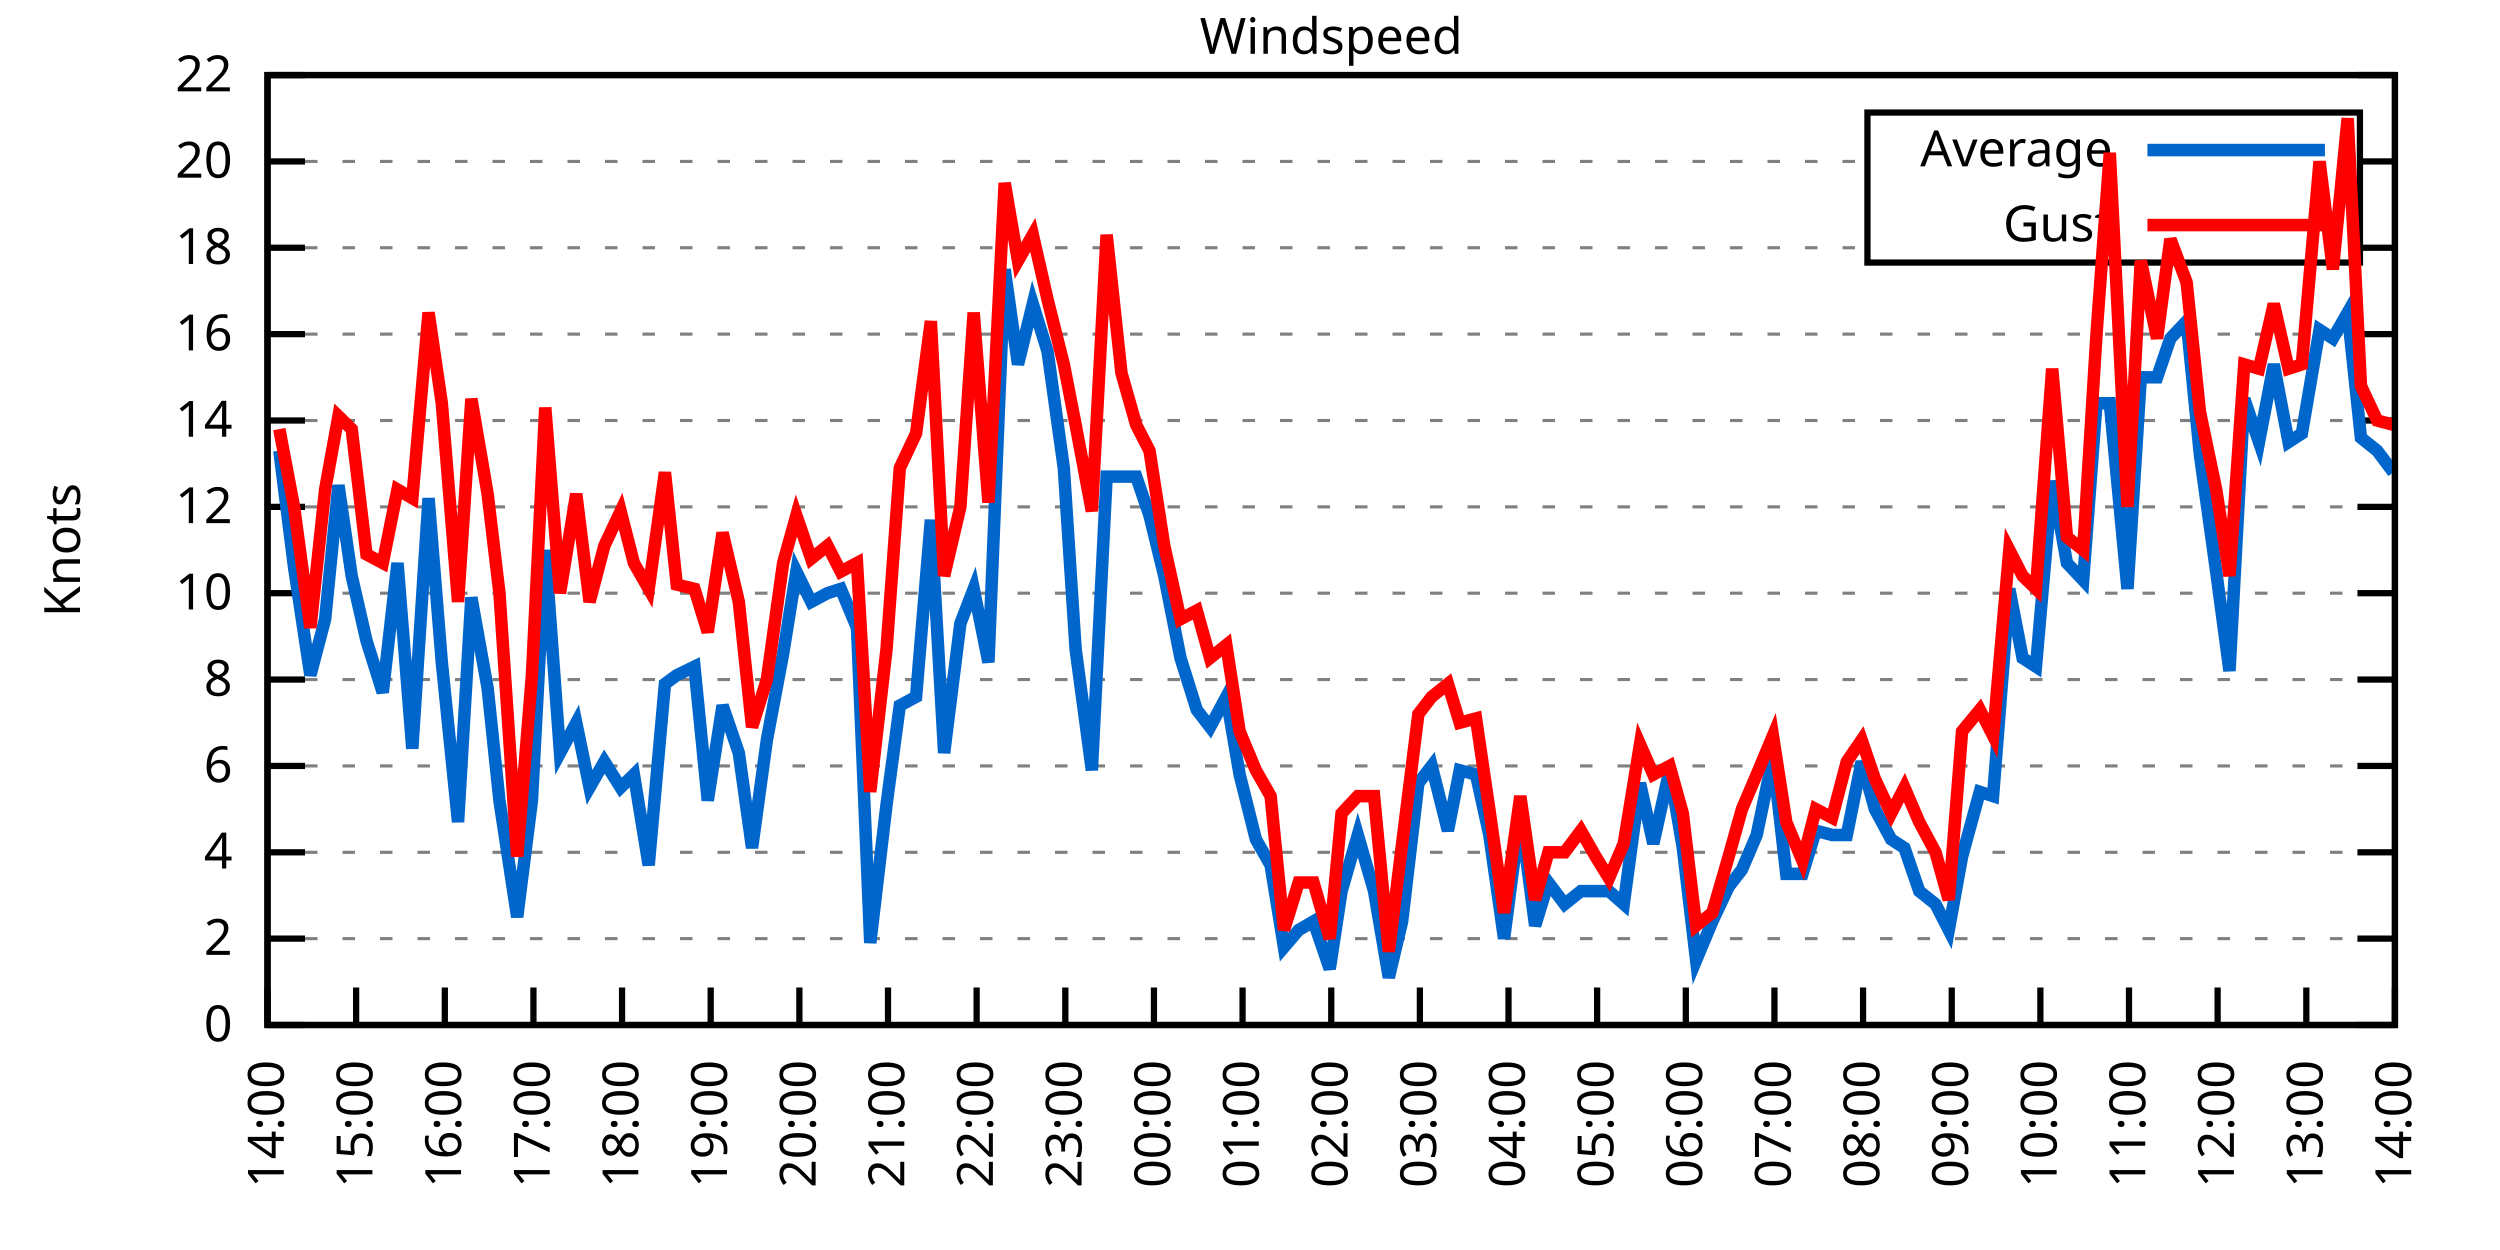
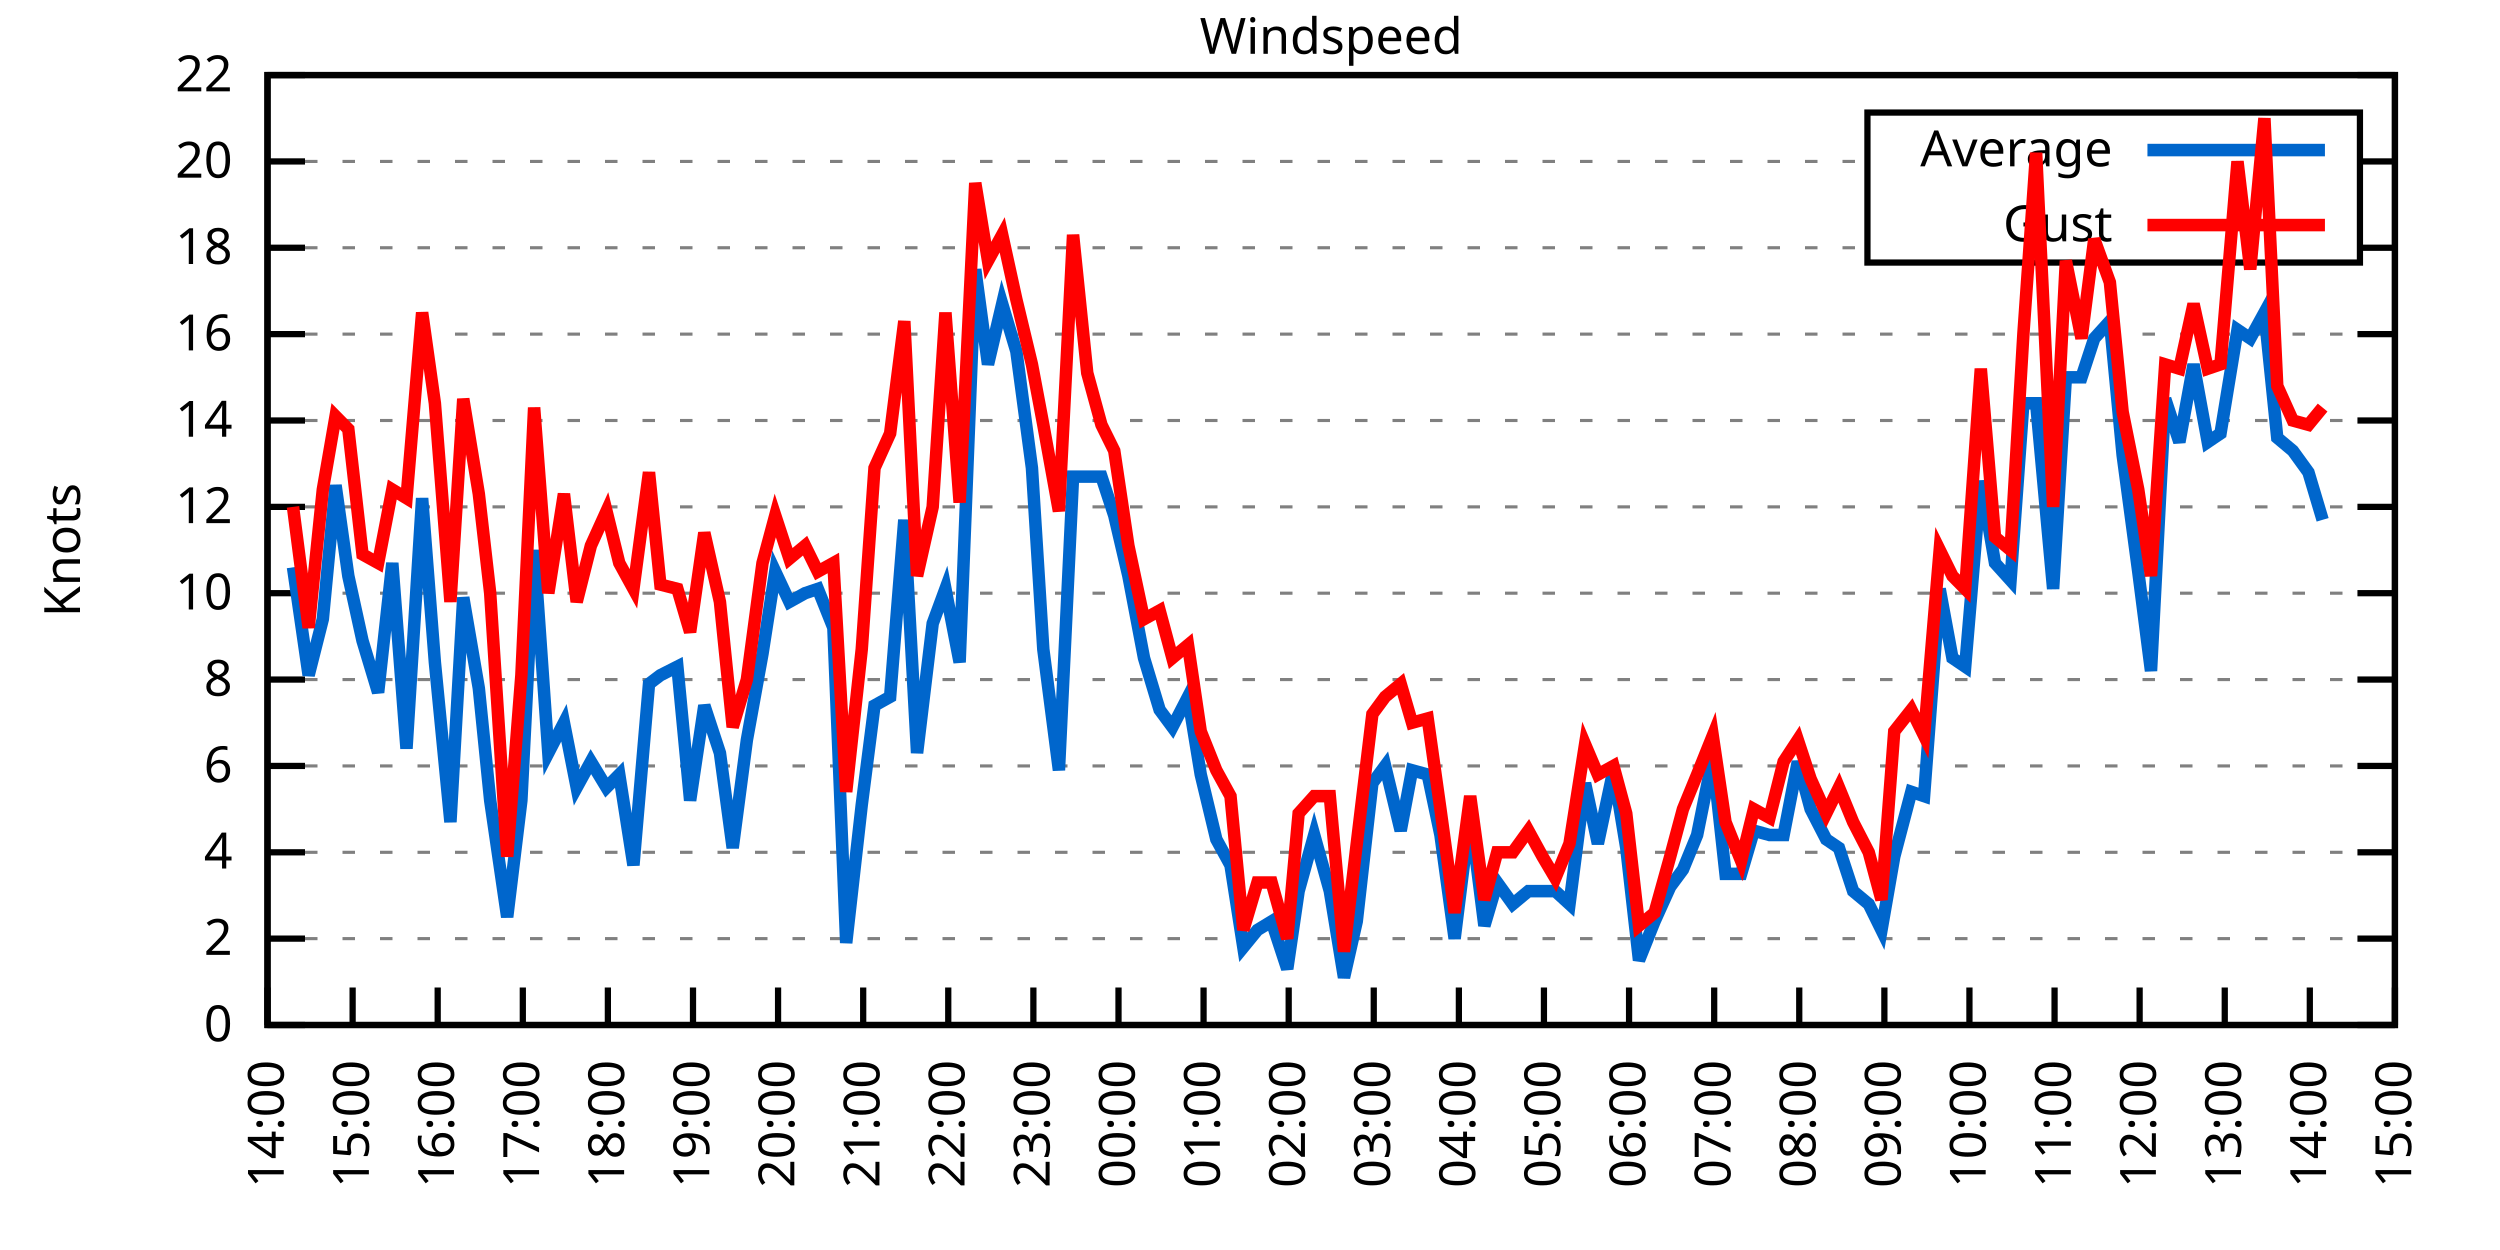
<svg xmlns="http://www.w3.org/2000/svg" xmlns:xlink="http://www.w3.org/1999/xlink" width="400" height="200" viewBox="0 0 400 200">
  <g id="gnuplot_canvas">
    <rect x="0" y="0" width="400" height="200" fill="none" />
    <defs>
      <circle id="gpDot" r="0.5" stroke-width="0.5" stroke="currentColor" />
      <path id="gpPt0" stroke-width="0.333" stroke="currentColor" d="M-1,0 h2 M0,-1 v2" />
      <path id="gpPt1" stroke-width="0.333" stroke="currentColor" d="M-1,-1 L1,1 M1,-1 L-1,1" />
      <path id="gpPt2" stroke-width="0.333" stroke="currentColor" d="M-1,0 L1,0 M0,-1 L0,1 M-1,-1 L1,1 M-1,1 L1,-1" />
      <rect id="gpPt3" stroke-width="0.333" stroke="currentColor" x="-1" y="-1" width="2" height="2" />
      <rect id="gpPt4" stroke-width="0.333" stroke="currentColor" fill="currentColor" x="-1" y="-1" width="2" height="2" />
      <circle id="gpPt5" stroke-width="0.333" stroke="currentColor" cx="0" cy="0" r="1" />
      <use xlink:href="#gpPt5" id="gpPt6" fill="currentColor" stroke="none" />
      <path id="gpPt7" stroke-width="0.333" stroke="currentColor" d="M0,-1.33 L-1.33,0.67 L1.33,0.67 z" />
      <use xlink:href="#gpPt7" id="gpPt8" fill="currentColor" stroke="none" />
      <use xlink:href="#gpPt7" id="gpPt9" stroke="currentColor" transform="rotate(180)" />
      <use xlink:href="#gpPt9" id="gpPt10" fill="currentColor" stroke="none" />
      <use xlink:href="#gpPt3" id="gpPt11" stroke="currentColor" transform="rotate(45)" />
      <use xlink:href="#gpPt11" id="gpPt12" fill="currentColor" stroke="none" />
      <path id="gpPt13" stroke-width="0.333" stroke="currentColor" d="M0,1.330 L1.265,0.411 L0.782,-1.067 L-0.782,-1.076 L-1.265,0.411 z" />
      <use xlink:href="#gpPt13" id="gpPt14" fill="currentColor" stroke="none" />
      <filter id="textbox" filterUnits="objectBoundingBox" x="0" y="0" height="1" width="1">
        <feFlood flood-color="white" flood-opacity="1" result="bgnd" />
        <feComposite in="SourceGraphic" in2="bgnd" operator="atop" />
      </filter>
      <filter id="greybox" filterUnits="objectBoundingBox" x="0" y="0" height="1" width="1">
        <feFlood flood-color="lightgrey" flood-opacity="1" result="grey" />
        <feComposite in="SourceGraphic" in2="grey" operator="atop" />
      </filter>
    </defs>
    <g fill="none" color="white" stroke="currentColor" stroke-width="1.00" stroke-linecap="butt" stroke-linejoin="miter">
</g>
    <g fill="none" color="black" stroke="currentColor" stroke-width="1.00" stroke-linecap="butt" stroke-linejoin="miter">
      <g stroke="none" shape-rendering="crispEdges">
        <polygon fill="rgb(255, 255, 255)" points="42.80,164.00 383.18,164.00 383.18,12.02 42.80,12.02 " />
      </g>
    </g>
    <g fill="none" color="black" stroke="currentColor" stroke-width="1.00" stroke-linecap="butt" stroke-linejoin="miter">
</g>
    <g fill="none" color="black" stroke="black" stroke-width="0.50" stroke-linecap="butt" stroke-linejoin="miter">
</g>
    <g fill="none" color="gray" stroke="currentColor" stroke-width="0.50" stroke-linecap="butt" stroke-linejoin="miter">
      <path stroke="gray" stroke-dasharray="2,4" class="gridline" d="M42.80,164.00 L383.19,164.00  " />
    </g>
    <g fill="none" color="gray" stroke="gray" stroke-width="1.00" stroke-linecap="butt" stroke-linejoin="miter">
</g>
    <g fill="none" color="black" stroke="currentColor" stroke-width="1.00" stroke-linecap="butt" stroke-linejoin="miter">
      <path stroke="black" d="M42.80,164.00 L48.80,164.00 M383.19,164.00 L377.19,164.00  " />
      <g transform="translate(37.20,166.60)" stroke="none" fill="black" font-family="Sans" font-size="8.00" text-anchor="end">
        <text>
          <tspan font-family="Sans"> 0</tspan>
        </text>
      </g>
    </g>
    <g fill="none" color="black" stroke="currentColor" stroke-width="1.00" stroke-linecap="butt" stroke-linejoin="miter">
</g>
    <g fill="none" color="black" stroke="black" stroke-width="0.50" stroke-linecap="butt" stroke-linejoin="miter">
</g>
    <g fill="none" color="gray" stroke="currentColor" stroke-width="0.50" stroke-linecap="butt" stroke-linejoin="miter">
      <path stroke="gray" stroke-dasharray="2,4" class="gridline" d="M42.80,150.18 L383.19,150.18  " />
    </g>
    <g fill="none" color="gray" stroke="gray" stroke-width="1.00" stroke-linecap="butt" stroke-linejoin="miter">
</g>
    <g fill="none" color="black" stroke="currentColor" stroke-width="1.00" stroke-linecap="butt" stroke-linejoin="miter">
      <path stroke="black" d="M42.80,150.18 L48.80,150.18 M383.19,150.18 L377.19,150.18  " />
      <g transform="translate(37.20,152.78)" stroke="none" fill="black" font-family="Sans" font-size="8.00" text-anchor="end">
        <text>
          <tspan font-family="Sans"> 2</tspan>
        </text>
      </g>
    </g>
    <g fill="none" color="black" stroke="currentColor" stroke-width="1.00" stroke-linecap="butt" stroke-linejoin="miter">
</g>
    <g fill="none" color="black" stroke="black" stroke-width="0.50" stroke-linecap="butt" stroke-linejoin="miter">
</g>
    <g fill="none" color="gray" stroke="currentColor" stroke-width="0.50" stroke-linecap="butt" stroke-linejoin="miter">
      <path stroke="gray" stroke-dasharray="2,4" class="gridline" d="M42.80,136.37 L383.19,136.37  " />
    </g>
    <g fill="none" color="gray" stroke="gray" stroke-width="1.00" stroke-linecap="butt" stroke-linejoin="miter">
</g>
    <g fill="none" color="black" stroke="currentColor" stroke-width="1.00" stroke-linecap="butt" stroke-linejoin="miter">
      <path stroke="black" d="M42.80,136.37 L48.80,136.37 M383.19,136.37 L377.19,136.37  " />
      <g transform="translate(37.20,138.97)" stroke="none" fill="black" font-family="Sans" font-size="8.00" text-anchor="end">
        <text>
          <tspan font-family="Sans"> 4</tspan>
        </text>
      </g>
    </g>
    <g fill="none" color="black" stroke="currentColor" stroke-width="1.00" stroke-linecap="butt" stroke-linejoin="miter">
</g>
    <g fill="none" color="black" stroke="black" stroke-width="0.50" stroke-linecap="butt" stroke-linejoin="miter">
</g>
    <g fill="none" color="gray" stroke="currentColor" stroke-width="0.50" stroke-linecap="butt" stroke-linejoin="miter">
      <path stroke="gray" stroke-dasharray="2,4" class="gridline" d="M42.80,122.55 L383.19,122.55  " />
    </g>
    <g fill="none" color="gray" stroke="gray" stroke-width="1.00" stroke-linecap="butt" stroke-linejoin="miter">
</g>
    <g fill="none" color="black" stroke="currentColor" stroke-width="1.00" stroke-linecap="butt" stroke-linejoin="miter">
      <path stroke="black" d="M42.80,122.55 L48.80,122.55 M383.19,122.55 L377.19,122.55  " />
      <g transform="translate(37.20,125.15)" stroke="none" fill="black" font-family="Sans" font-size="8.00" text-anchor="end">
        <text>
          <tspan font-family="Sans"> 6</tspan>
        </text>
      </g>
    </g>
    <g fill="none" color="black" stroke="currentColor" stroke-width="1.00" stroke-linecap="butt" stroke-linejoin="miter">
</g>
    <g fill="none" color="black" stroke="black" stroke-width="0.50" stroke-linecap="butt" stroke-linejoin="miter">
</g>
    <g fill="none" color="gray" stroke="currentColor" stroke-width="0.50" stroke-linecap="butt" stroke-linejoin="miter">
      <path stroke="gray" stroke-dasharray="2,4" class="gridline" d="M42.80,108.73 L383.19,108.73  " />
    </g>
    <g fill="none" color="gray" stroke="gray" stroke-width="1.00" stroke-linecap="butt" stroke-linejoin="miter">
</g>
    <g fill="none" color="black" stroke="currentColor" stroke-width="1.00" stroke-linecap="butt" stroke-linejoin="miter">
      <path stroke="black" d="M42.80,108.73 L48.80,108.73 M383.19,108.73 L377.19,108.73  " />
      <g transform="translate(37.20,111.33)" stroke="none" fill="black" font-family="Sans" font-size="8.00" text-anchor="end">
        <text>
          <tspan font-family="Sans"> 8</tspan>
        </text>
      </g>
    </g>
    <g fill="none" color="black" stroke="currentColor" stroke-width="1.00" stroke-linecap="butt" stroke-linejoin="miter">
</g>
    <g fill="none" color="black" stroke="black" stroke-width="0.50" stroke-linecap="butt" stroke-linejoin="miter">
</g>
    <g fill="none" color="gray" stroke="currentColor" stroke-width="0.50" stroke-linecap="butt" stroke-linejoin="miter">
      <path stroke="gray" stroke-dasharray="2,4" class="gridline" d="M42.80,94.91 L383.19,94.91  " />
    </g>
    <g fill="none" color="gray" stroke="gray" stroke-width="1.00" stroke-linecap="butt" stroke-linejoin="miter">
</g>
    <g fill="none" color="black" stroke="currentColor" stroke-width="1.00" stroke-linecap="butt" stroke-linejoin="miter">
      <path stroke="black" d="M42.80,94.91 L48.80,94.91 M383.19,94.91 L377.19,94.91  " />
      <g transform="translate(37.20,97.51)" stroke="none" fill="black" font-family="Sans" font-size="8.00" text-anchor="end">
        <text>
          <tspan font-family="Sans"> 10</tspan>
        </text>
      </g>
    </g>
    <g fill="none" color="black" stroke="currentColor" stroke-width="1.00" stroke-linecap="butt" stroke-linejoin="miter">
</g>
    <g fill="none" color="black" stroke="black" stroke-width="0.50" stroke-linecap="butt" stroke-linejoin="miter">
</g>
    <g fill="none" color="gray" stroke="currentColor" stroke-width="0.50" stroke-linecap="butt" stroke-linejoin="miter">
      <path stroke="gray" stroke-dasharray="2,4" class="gridline" d="M42.80,81.10 L383.19,81.10  " />
    </g>
    <g fill="none" color="gray" stroke="gray" stroke-width="1.00" stroke-linecap="butt" stroke-linejoin="miter">
</g>
    <g fill="none" color="black" stroke="currentColor" stroke-width="1.00" stroke-linecap="butt" stroke-linejoin="miter">
      <path stroke="black" d="M42.80,81.10 L48.80,81.10 M383.19,81.10 L377.19,81.10  " />
      <g transform="translate(37.20,83.70)" stroke="none" fill="black" font-family="Sans" font-size="8.00" text-anchor="end">
        <text>
          <tspan font-family="Sans"> 12</tspan>
        </text>
      </g>
    </g>
    <g fill="none" color="black" stroke="currentColor" stroke-width="1.00" stroke-linecap="butt" stroke-linejoin="miter">
</g>
    <g fill="none" color="black" stroke="black" stroke-width="0.50" stroke-linecap="butt" stroke-linejoin="miter">
</g>
    <g fill="none" color="gray" stroke="currentColor" stroke-width="0.50" stroke-linecap="butt" stroke-linejoin="miter">
      <path stroke="gray" stroke-dasharray="2,4" class="gridline" d="M42.80,67.28 L383.19,67.28  " />
    </g>
    <g fill="none" color="gray" stroke="gray" stroke-width="1.00" stroke-linecap="butt" stroke-linejoin="miter">
</g>
    <g fill="none" color="black" stroke="currentColor" stroke-width="1.00" stroke-linecap="butt" stroke-linejoin="miter">
      <path stroke="black" d="M42.80,67.28 L48.80,67.28 M383.19,67.28 L377.19,67.28  " />
      <g transform="translate(37.20,69.88)" stroke="none" fill="black" font-family="Sans" font-size="8.00" text-anchor="end">
        <text>
          <tspan font-family="Sans"> 14</tspan>
        </text>
      </g>
    </g>
    <g fill="none" color="black" stroke="currentColor" stroke-width="1.00" stroke-linecap="butt" stroke-linejoin="miter">
</g>
    <g fill="none" color="black" stroke="black" stroke-width="0.50" stroke-linecap="butt" stroke-linejoin="miter">
</g>
    <g fill="none" color="gray" stroke="currentColor" stroke-width="0.50" stroke-linecap="butt" stroke-linejoin="miter">
      <path stroke="gray" stroke-dasharray="2,4" class="gridline" d="M42.80,53.46 L383.19,53.46  " />
    </g>
    <g fill="none" color="gray" stroke="gray" stroke-width="1.00" stroke-linecap="butt" stroke-linejoin="miter">
</g>
    <g fill="none" color="black" stroke="currentColor" stroke-width="1.00" stroke-linecap="butt" stroke-linejoin="miter">
      <path stroke="black" d="M42.80,53.46 L48.80,53.46 M383.19,53.46 L377.19,53.46  " />
      <g transform="translate(37.20,56.06)" stroke="none" fill="black" font-family="Sans" font-size="8.00" text-anchor="end">
        <text>
          <tspan font-family="Sans"> 16</tspan>
        </text>
      </g>
    </g>
    <g fill="none" color="black" stroke="currentColor" stroke-width="1.00" stroke-linecap="butt" stroke-linejoin="miter">
</g>
    <g fill="none" color="black" stroke="black" stroke-width="0.50" stroke-linecap="butt" stroke-linejoin="miter">
</g>
    <g fill="none" color="gray" stroke="currentColor" stroke-width="0.50" stroke-linecap="butt" stroke-linejoin="miter">
      <path stroke="gray" stroke-dasharray="2,4" class="gridline" d="M42.80,39.64 L298.79,39.64 M377.59,39.64 L383.19,39.64  " />
    </g>
    <g fill="none" color="gray" stroke="gray" stroke-width="1.00" stroke-linecap="butt" stroke-linejoin="miter">
</g>
    <g fill="none" color="black" stroke="currentColor" stroke-width="1.00" stroke-linecap="butt" stroke-linejoin="miter">
      <path stroke="black" d="M42.80,39.64 L48.80,39.64 M383.19,39.64 L377.19,39.64  " />
      <g transform="translate(37.20,42.24)" stroke="none" fill="black" font-family="Sans" font-size="8.00" text-anchor="end">
        <text>
          <tspan font-family="Sans"> 18</tspan>
        </text>
      </g>
    </g>
    <g fill="none" color="black" stroke="currentColor" stroke-width="1.00" stroke-linecap="butt" stroke-linejoin="miter">
</g>
    <g fill="none" color="black" stroke="black" stroke-width="0.50" stroke-linecap="butt" stroke-linejoin="miter">
</g>
    <g fill="none" color="gray" stroke="currentColor" stroke-width="0.50" stroke-linecap="butt" stroke-linejoin="miter">
      <path stroke="gray" stroke-dasharray="2,4" class="gridline" d="M42.80,25.83 L298.79,25.83 M377.59,25.83 L383.19,25.83  " />
    </g>
    <g fill="none" color="gray" stroke="gray" stroke-width="1.00" stroke-linecap="butt" stroke-linejoin="miter">
</g>
    <g fill="none" color="black" stroke="currentColor" stroke-width="1.00" stroke-linecap="butt" stroke-linejoin="miter">
      <path stroke="black" d="M42.80,25.83 L48.80,25.83 M383.19,25.83 L377.19,25.83  " />
      <g transform="translate(37.20,28.43)" stroke="none" fill="black" font-family="Sans" font-size="8.00" text-anchor="end">
        <text>
          <tspan font-family="Sans"> 20</tspan>
        </text>
      </g>
    </g>
    <g fill="none" color="black" stroke="currentColor" stroke-width="1.00" stroke-linecap="butt" stroke-linejoin="miter">
</g>
    <g fill="none" color="black" stroke="black" stroke-width="0.50" stroke-linecap="butt" stroke-linejoin="miter">
</g>
    <g fill="none" color="gray" stroke="currentColor" stroke-width="0.50" stroke-linecap="butt" stroke-linejoin="miter">
      <path stroke="gray" stroke-dasharray="2,4" class="gridline" d="M42.80,12.01 L383.19,12.01  " />
    </g>
    <g fill="none" color="gray" stroke="gray" stroke-width="1.00" stroke-linecap="butt" stroke-linejoin="miter">
</g>
    <g fill="none" color="black" stroke="currentColor" stroke-width="1.00" stroke-linecap="butt" stroke-linejoin="miter">
      <path stroke="black" d="M42.80,12.01 L48.80,12.01 M383.19,12.01 L377.19,12.01  " />
      <g transform="translate(37.20,14.61)" stroke="none" fill="black" font-family="Sans" font-size="8.00" text-anchor="end">
        <text>
          <tspan font-family="Sans"> 22</tspan>
        </text>
      </g>
    </g>
    <g fill="none" color="black" stroke="currentColor" stroke-width="1.00" stroke-linecap="butt" stroke-linejoin="miter">
      <path stroke="black" d="M42.80,164.00 L42.80,158.00  " />
      <g transform="translate(45.40,169.60) rotate(270.00)" stroke="none" fill="black" font-family="Sans" font-size="8.00" text-anchor="end">
        <text>
          <tspan font-family="Sans">14:00</tspan>
        </text>
      </g>
    </g>
    <g fill="none" color="black" stroke="currentColor" stroke-width="1.00" stroke-linecap="butt" stroke-linejoin="miter">
-       <path stroke="black" d="M56.98,164.00 L56.98,158.00  " />
-       <g transform="translate(59.58,169.60) rotate(270.00)" stroke="none" fill="black" font-family="Sans" font-size="8.00" text-anchor="end">
+       <path stroke="black" d="M56.42,164.00 L56.42,158.00  " />
+       <g transform="translate(59.02,169.60) rotate(270.00)" stroke="none" fill="black" font-family="Sans" font-size="8.00" text-anchor="end">
        <text>
          <tspan font-family="Sans">15:00</tspan>
        </text>
      </g>
    </g>
    <g fill="none" color="black" stroke="currentColor" stroke-width="1.00" stroke-linecap="butt" stroke-linejoin="miter">
-       <path stroke="black" d="M71.17,164.00 L71.17,158.00  " />
-       <g transform="translate(73.77,169.60) rotate(270.00)" stroke="none" fill="black" font-family="Sans" font-size="8.00" text-anchor="end">
+       <path stroke="black" d="M70.03,164.00 L70.03,158.00  " />
+       <g transform="translate(72.63,169.60) rotate(270.00)" stroke="none" fill="black" font-family="Sans" font-size="8.00" text-anchor="end">
        <text>
          <tspan font-family="Sans">16:00</tspan>
        </text>
      </g>
    </g>
    <g fill="none" color="black" stroke="currentColor" stroke-width="1.00" stroke-linecap="butt" stroke-linejoin="miter">
-       <path stroke="black" d="M85.35,164.00 L85.35,158.00  " />
-       <g transform="translate(87.95,169.60) rotate(270.00)" stroke="none" fill="black" font-family="Sans" font-size="8.00" text-anchor="end">
+       <path stroke="black" d="M83.65,164.00 L83.65,158.00  " />
+       <g transform="translate(86.25,169.60) rotate(270.00)" stroke="none" fill="black" font-family="Sans" font-size="8.00" text-anchor="end">
        <text>
          <tspan font-family="Sans">17:00</tspan>
        </text>
      </g>
    </g>
    <g fill="none" color="black" stroke="currentColor" stroke-width="1.00" stroke-linecap="butt" stroke-linejoin="miter">
-       <path stroke="black" d="M99.53,164.00 L99.53,158.00  " />
-       <g transform="translate(102.13,169.60) rotate(270.00)" stroke="none" fill="black" font-family="Sans" font-size="8.00" text-anchor="end">
+       <path stroke="black" d="M97.26,164.00 L97.26,158.00  " />
+       <g transform="translate(99.86,169.60) rotate(270.00)" stroke="none" fill="black" font-family="Sans" font-size="8.00" text-anchor="end">
        <text>
          <tspan font-family="Sans">18:00</tspan>
        </text>
      </g>
    </g>
    <g fill="none" color="black" stroke="currentColor" stroke-width="1.00" stroke-linecap="butt" stroke-linejoin="miter">
-       <path stroke="black" d="M113.71,164.00 L113.71,158.00  " />
-       <g transform="translate(116.31,169.60) rotate(270.00)" stroke="none" fill="black" font-family="Sans" font-size="8.00" text-anchor="end">
+       <path stroke="black" d="M110.88,164.00 L110.88,158.00  " />
+       <g transform="translate(113.48,169.60) rotate(270.00)" stroke="none" fill="black" font-family="Sans" font-size="8.00" text-anchor="end">
        <text>
          <tspan font-family="Sans">19:00</tspan>
        </text>
      </g>
    </g>
    <g fill="none" color="black" stroke="currentColor" stroke-width="1.00" stroke-linecap="butt" stroke-linejoin="miter">
-       <path stroke="black" d="M127.90,164.00 L127.90,158.00  " />
-       <g transform="translate(130.50,169.60) rotate(270.00)" stroke="none" fill="black" font-family="Sans" font-size="8.00" text-anchor="end">
+       <path stroke="black" d="M124.49,164.00 L124.49,158.00  " />
+       <g transform="translate(127.09,169.60) rotate(270.00)" stroke="none" fill="black" font-family="Sans" font-size="8.00" text-anchor="end">
        <text>
          <tspan font-family="Sans">20:00</tspan>
        </text>
      </g>
    </g>
    <g fill="none" color="black" stroke="currentColor" stroke-width="1.00" stroke-linecap="butt" stroke-linejoin="miter">
-       <path stroke="black" d="M142.08,164.00 L142.08,158.00  " />
-       <g transform="translate(144.68,169.60) rotate(270.00)" stroke="none" fill="black" font-family="Sans" font-size="8.00" text-anchor="end">
+       <path stroke="black" d="M138.11,164.00 L138.11,158.00  " />
+       <g transform="translate(140.71,169.60) rotate(270.00)" stroke="none" fill="black" font-family="Sans" font-size="8.00" text-anchor="end">
        <text>
          <tspan font-family="Sans">21:00</tspan>
        </text>
      </g>
    </g>
    <g fill="none" color="black" stroke="currentColor" stroke-width="1.00" stroke-linecap="butt" stroke-linejoin="miter">
-       <path stroke="black" d="M156.26,164.00 L156.26,158.00  " />
-       <g transform="translate(158.86,169.60) rotate(270.00)" stroke="none" fill="black" font-family="Sans" font-size="8.00" text-anchor="end">
+       <path stroke="black" d="M151.72,164.00 L151.72,158.00  " />
+       <g transform="translate(154.32,169.60) rotate(270.00)" stroke="none" fill="black" font-family="Sans" font-size="8.00" text-anchor="end">
        <text>
          <tspan font-family="Sans">22:00</tspan>
        </text>
      </g>
    </g>
    <g fill="none" color="black" stroke="currentColor" stroke-width="1.00" stroke-linecap="butt" stroke-linejoin="miter">
-       <path stroke="black" d="M170.45,164.00 L170.45,158.00  " />
-       <g transform="translate(173.05,169.60) rotate(270.00)" stroke="none" fill="black" font-family="Sans" font-size="8.00" text-anchor="end">
+       <path stroke="black" d="M165.34,164.00 L165.34,158.00  " />
+       <g transform="translate(167.94,169.60) rotate(270.00)" stroke="none" fill="black" font-family="Sans" font-size="8.00" text-anchor="end">
        <text>
          <tspan font-family="Sans">23:00</tspan>
        </text>
      </g>
    </g>
    <g fill="none" color="black" stroke="currentColor" stroke-width="1.00" stroke-linecap="butt" stroke-linejoin="miter">
-       <path stroke="black" d="M184.63,164.00 L184.63,158.00  " />
-       <g transform="translate(187.23,169.60) rotate(270.00)" stroke="none" fill="black" font-family="Sans" font-size="8.00" text-anchor="end">
+       <path stroke="black" d="M178.96,164.00 L178.96,158.00  " />
+       <g transform="translate(181.56,169.60) rotate(270.00)" stroke="none" fill="black" font-family="Sans" font-size="8.00" text-anchor="end">
        <text>
          <tspan font-family="Sans">00:00</tspan>
        </text>
      </g>
    </g>
    <g fill="none" color="black" stroke="currentColor" stroke-width="1.00" stroke-linecap="butt" stroke-linejoin="miter">
-       <path stroke="black" d="M198.81,164.00 L198.81,158.00  " />
-       <g transform="translate(201.41,169.60) rotate(270.00)" stroke="none" fill="black" font-family="Sans" font-size="8.00" text-anchor="end">
+       <path stroke="black" d="M192.57,164.00 L192.57,158.00  " />
+       <g transform="translate(195.17,169.60) rotate(270.00)" stroke="none" fill="black" font-family="Sans" font-size="8.00" text-anchor="end">
        <text>
          <tspan font-family="Sans">01:00</tspan>
        </text>
      </g>
    </g>
    <g fill="none" color="black" stroke="currentColor" stroke-width="1.00" stroke-linecap="butt" stroke-linejoin="miter">
-       <path stroke="black" d="M213.00,164.00 L213.00,158.00  " />
-       <g transform="translate(215.60,169.60) rotate(270.00)" stroke="none" fill="black" font-family="Sans" font-size="8.00" text-anchor="end">
+       <path stroke="black" d="M206.19,164.00 L206.19,158.00  " />
+       <g transform="translate(208.79,169.60) rotate(270.00)" stroke="none" fill="black" font-family="Sans" font-size="8.00" text-anchor="end">
        <text>
          <tspan font-family="Sans">02:00</tspan>
        </text>
      </g>
    </g>
    <g fill="none" color="black" stroke="currentColor" stroke-width="1.00" stroke-linecap="butt" stroke-linejoin="miter">
-       <path stroke="black" d="M227.18,164.00 L227.18,158.00  " />
-       <g transform="translate(229.78,169.60) rotate(270.00)" stroke="none" fill="black" font-family="Sans" font-size="8.00" text-anchor="end">
+       <path stroke="black" d="M219.80,164.00 L219.80,158.00  " />
+       <g transform="translate(222.40,169.60) rotate(270.00)" stroke="none" fill="black" font-family="Sans" font-size="8.00" text-anchor="end">
        <text>
          <tspan font-family="Sans">03:00</tspan>
        </text>
      </g>
    </g>
    <g fill="none" color="black" stroke="currentColor" stroke-width="1.00" stroke-linecap="butt" stroke-linejoin="miter">
-       <path stroke="black" d="M241.36,164.00 L241.36,158.00  " />
-       <g transform="translate(243.96,169.60) rotate(270.00)" stroke="none" fill="black" font-family="Sans" font-size="8.00" text-anchor="end">
+       <path stroke="black" d="M233.42,164.00 L233.42,158.00  " />
+       <g transform="translate(236.02,169.60) rotate(270.00)" stroke="none" fill="black" font-family="Sans" font-size="8.00" text-anchor="end">
        <text>
          <tspan font-family="Sans">04:00</tspan>
        </text>
      </g>
    </g>
    <g fill="none" color="black" stroke="currentColor" stroke-width="1.00" stroke-linecap="butt" stroke-linejoin="miter">
-       <path stroke="black" d="M255.54,164.00 L255.54,158.00  " />
-       <g transform="translate(258.14,169.60) rotate(270.00)" stroke="none" fill="black" font-family="Sans" font-size="8.00" text-anchor="end">
+       <path stroke="black" d="M247.03,164.00 L247.03,158.00  " />
+       <g transform="translate(249.63,169.60) rotate(270.00)" stroke="none" fill="black" font-family="Sans" font-size="8.00" text-anchor="end">
        <text>
          <tspan font-family="Sans">05:00</tspan>
        </text>
      </g>
    </g>
    <g fill="none" color="black" stroke="currentColor" stroke-width="1.00" stroke-linecap="butt" stroke-linejoin="miter">
-       <path stroke="black" d="M269.73,164.00 L269.73,158.00  " />
-       <g transform="translate(272.33,169.60) rotate(270.00)" stroke="none" fill="black" font-family="Sans" font-size="8.00" text-anchor="end">
+       <path stroke="black" d="M260.65,164.00 L260.65,158.00  " />
+       <g transform="translate(263.25,169.60) rotate(270.00)" stroke="none" fill="black" font-family="Sans" font-size="8.00" text-anchor="end">
        <text>
          <tspan font-family="Sans">06:00</tspan>
        </text>
      </g>
    </g>
    <g fill="none" color="black" stroke="currentColor" stroke-width="1.00" stroke-linecap="butt" stroke-linejoin="miter">
-       <path stroke="black" d="M283.91,164.00 L283.91,158.00  " />
-       <g transform="translate(286.51,169.60) rotate(270.00)" stroke="none" fill="black" font-family="Sans" font-size="8.00" text-anchor="end">
+       <path stroke="black" d="M274.27,164.00 L274.27,158.00  " />
+       <g transform="translate(276.87,169.60) rotate(270.00)" stroke="none" fill="black" font-family="Sans" font-size="8.00" text-anchor="end">
        <text>
          <tspan font-family="Sans">07:00</tspan>
        </text>
      </g>
    </g>
    <g fill="none" color="black" stroke="currentColor" stroke-width="1.00" stroke-linecap="butt" stroke-linejoin="miter">
-       <path stroke="black" d="M298.09,164.00 L298.09,158.00  " />
-       <g transform="translate(300.69,169.60) rotate(270.00)" stroke="none" fill="black" font-family="Sans" font-size="8.00" text-anchor="end">
+       <path stroke="black" d="M287.88,164.00 L287.88,158.00  " />
+       <g transform="translate(290.48,169.60) rotate(270.00)" stroke="none" fill="black" font-family="Sans" font-size="8.00" text-anchor="end">
        <text>
          <tspan font-family="Sans">08:00</tspan>
        </text>
      </g>
    </g>
    <g fill="none" color="black" stroke="currentColor" stroke-width="1.00" stroke-linecap="butt" stroke-linejoin="miter">
-       <path stroke="black" d="M312.28,164.00 L312.28,158.00  " />
-       <g transform="translate(314.88,169.60) rotate(270.00)" stroke="none" fill="black" font-family="Sans" font-size="8.00" text-anchor="end">
+       <path stroke="black" d="M301.50,164.00 L301.50,158.00  " />
+       <g transform="translate(304.10,169.60) rotate(270.00)" stroke="none" fill="black" font-family="Sans" font-size="8.00" text-anchor="end">
        <text>
          <tspan font-family="Sans">09:00</tspan>
        </text>
      </g>
    </g>
    <g fill="none" color="black" stroke="currentColor" stroke-width="1.00" stroke-linecap="butt" stroke-linejoin="miter">
-       <path stroke="black" d="M326.46,164.00 L326.46,158.00  " />
-       <g transform="translate(329.06,169.60) rotate(270.00)" stroke="none" fill="black" font-family="Sans" font-size="8.00" text-anchor="end">
+       <path stroke="black" d="M315.11,164.00 L315.11,158.00  " />
+       <g transform="translate(317.71,169.60) rotate(270.00)" stroke="none" fill="black" font-family="Sans" font-size="8.00" text-anchor="end">
        <text>
          <tspan font-family="Sans">10:00</tspan>
        </text>
      </g>
    </g>
    <g fill="none" color="black" stroke="currentColor" stroke-width="1.00" stroke-linecap="butt" stroke-linejoin="miter">
-       <path stroke="black" d="M340.64,164.00 L340.64,158.00  " />
-       <g transform="translate(343.24,169.60) rotate(270.00)" stroke="none" fill="black" font-family="Sans" font-size="8.00" text-anchor="end">
+       <path stroke="black" d="M328.73,164.00 L328.73,158.00  " />
+       <g transform="translate(331.33,169.60) rotate(270.00)" stroke="none" fill="black" font-family="Sans" font-size="8.00" text-anchor="end">
        <text>
          <tspan font-family="Sans">11:00</tspan>
        </text>
      </g>
    </g>
    <g fill="none" color="black" stroke="currentColor" stroke-width="1.00" stroke-linecap="butt" stroke-linejoin="miter">
-       <path stroke="black" d="M354.82,164.00 L354.82,158.00  " />
-       <g transform="translate(357.42,169.60) rotate(270.00)" stroke="none" fill="black" font-family="Sans" font-size="8.00" text-anchor="end">
+       <path stroke="black" d="M342.34,164.00 L342.34,158.00  " />
+       <g transform="translate(344.94,169.60) rotate(270.00)" stroke="none" fill="black" font-family="Sans" font-size="8.00" text-anchor="end">
        <text>
          <tspan font-family="Sans">12:00</tspan>
        </text>
      </g>
    </g>
    <g fill="none" color="black" stroke="currentColor" stroke-width="1.00" stroke-linecap="butt" stroke-linejoin="miter">
-       <path stroke="black" d="M369.01,164.00 L369.01,158.00  " />
-       <g transform="translate(371.61,169.60) rotate(270.00)" stroke="none" fill="black" font-family="Sans" font-size="8.00" text-anchor="end">
+       <path stroke="black" d="M355.96,164.00 L355.96,158.00  " />
+       <g transform="translate(358.56,169.60) rotate(270.00)" stroke="none" fill="black" font-family="Sans" font-size="8.00" text-anchor="end">
        <text>
          <tspan font-family="Sans">13:00</tspan>
+         </text>
+       </g>
+     </g>
+     <g fill="none" color="black" stroke="currentColor" stroke-width="1.00" stroke-linecap="butt" stroke-linejoin="miter">
+       <path stroke="black" d="M369.57,164.00 L369.57,158.00  " />
+       <g transform="translate(372.17,169.60) rotate(270.00)" stroke="none" fill="black" font-family="Sans" font-size="8.00" text-anchor="end">
+         <text>
+           <tspan font-family="Sans">14:00</tspan>
        </text>
      </g>
    </g>
    <g fill="none" color="black" stroke="currentColor" stroke-width="1.00" stroke-linecap="butt" stroke-linejoin="miter">
      <path stroke="black" d="M383.19,164.00 L383.19,158.00  " />
      <g transform="translate(385.79,169.60) rotate(270.00)" stroke="none" fill="black" font-family="Sans" font-size="8.00" text-anchor="end">
        <text>
-           <tspan font-family="Sans">14:00</tspan>
+           <tspan font-family="Sans">15:00</tspan>
        </text>
      </g>
    </g>
    <g fill="none" color="black" stroke="currentColor" stroke-width="1.00" stroke-linecap="butt" stroke-linejoin="miter">
</g>
    <g fill="none" color="black" stroke="currentColor" stroke-width="1.00" stroke-linecap="butt" stroke-linejoin="miter">
      <path stroke="black" d="M42.80,12.01 L42.80,164.00 L383.19,164.00 L383.19,12.01 L42.80,12.01 Z  " />
    </g>
    <g fill="none" color="black" stroke="currentColor" stroke-width="1.00" stroke-linecap="butt" stroke-linejoin="miter">
</g>
    <g fill="none" color="black" stroke="currentColor" stroke-width="1.00" stroke-linecap="butt" stroke-linejoin="miter">
      <path stroke="black" d="M298.79,42.01 L298.79,18.01 L377.59,18.01 L377.59,42.01 L298.79,42.01 Z  " />
    </g>
    <g id="Windspeed_plot_1">
      <g fill="none" color="white" stroke="black" stroke-width="2.00" stroke-linecap="butt" stroke-linejoin="miter">
</g>
      <g fill="none" color="black" stroke="currentColor" stroke-width="2.00" stroke-linecap="butt" stroke-linejoin="miter">
        <g transform="translate(337.99,26.61)" stroke="none" fill="black" font-family="Sans" font-size="8.00" text-anchor="end">
          <text>
            <tspan font-family="Sans">Average</tspan>
          </text>
        </g>
      </g>
      <g fill="none" color="black" stroke="currentColor" stroke-width="2.00" stroke-linecap="butt" stroke-linejoin="miter">
-         <path stroke="rgb(  0, 102, 204)" d="M343.59,24.01 L371.99,24.01 M44.69,72.12 L47.05,90.77 L49.66,108.04 L52.02,99.06 L54.15,77.64 L56.27,92.15   L58.64,102.51 L61.24,110.80 L63.60,90.08 L65.97,119.78 L68.57,79.71 L70.69,105.97 L73.29,131.53 L75.42,95.60   L78.02,110.11 L79.91,128.08 L82.75,146.73 L85.11,128.08 L87.24,88.00 L89.60,120.48 L92.20,115.64 L94.33,126.00   L96.70,121.86 L99.30,126.00 L101.42,123.93 L103.79,138.44 L106.39,109.42 L108.28,108.04 L111.11,106.66 L113.24,128.08   L115.61,112.88 L118.21,120.48 L120.33,135.67 L122.70,118.40 L125.30,104.59 L127.42,91.46 L129.79,96.30 L132.39,94.91   L134.52,94.22 L137.12,100.44 L139.24,150.87 L141.84,128.77 L143.97,112.88 L146.57,111.49 L148.94,83.17 L151.06,120.48   L153.66,99.75 L155.79,94.22 L158.15,105.97 L160.75,43.10 L162.88,58.30 L165.25,48.63 L167.61,56.23 L170.21,74.88   L172.10,103.89 L174.70,123.24 L177.06,76.26 L179.43,76.26 L181.79,76.26 L183.92,82.48 L186.28,92.15 L188.88,105.28   L191.48,113.57 L193.61,116.33 L196.21,111.49 L198.34,123.93 L200.94,134.29 L203.30,138.44 L205.43,151.56 L207.79,148.80   L210.16,147.42 L212.76,155.02 L214.65,142.58 L217.25,133.60 L219.85,142.58 L222.21,156.40 L224.34,147.42 L226.94,125.31   L229.07,122.55 L231.67,132.91 L233.56,123.24 L236.16,123.93 L238.29,133.60 L240.65,150.18 L243.25,130.15 L245.62,148.11   L247.74,141.20 L250.34,144.66 L252.94,142.58 L255.31,142.58 L257.43,142.58 L259.80,144.66 L262.40,125.31 L264.53,134.98   L267.13,123.24 L269.25,135.67 L271.38,153.64 L273.98,147.42 L276.58,141.89 L278.71,139.13 L281.07,133.60 L283.67,121.17   L285.80,139.82 L288.40,139.82 L290.53,132.91 L293.13,133.60 L295.49,133.60 L297.86,121.86 L299.98,129.46 L302.58,134.29   L304.71,135.67 L307.08,142.58 L309.68,144.66 L311.80,148.80 L313.93,137.06 L316.77,126.69 L318.89,127.38 L321.49,94.22   L323.62,105.28 L325.75,106.66 L328.35,76.95 L330.71,90.08 L333.31,92.84 L335.44,64.52 L337.57,64.52 L340.40,94.22   L342.53,60.37 L345.13,60.37 L347.26,54.15 L349.86,51.39 L351.99,72.81 L354.59,91.46 L356.72,107.35 L359.08,63.82   L361.44,70.73 L363.81,58.30 L366.17,70.73 L368.30,69.35 L371.13,52.77 L373.26,54.15 L375.63,50.01 L377.75,70.04   L380.35,72.12 L382.95,75.57  " />
+         <path stroke="rgb(  0, 102, 204)" d="M343.59,24.01 L371.99,24.01 M46.88,90.77 L49.38,108.04 L51.65,99.06 L53.69,77.64 L55.73,92.15 L58.00,102.51   L60.50,110.80 L62.77,90.08 L65.04,119.78 L67.54,79.71 L69.58,105.97 L72.07,131.53 L74.12,95.60 L76.61,110.11   L78.43,128.08 L81.15,146.73 L83.42,128.08 L85.46,88.00 L87.73,120.48 L90.23,115.64 L92.27,126.00 L94.54,121.86   L97.04,126.00 L99.08,123.93 L101.35,138.44 L103.84,109.42 L105.66,108.04 L108.38,106.66 L110.42,128.08 L112.69,112.88   L115.19,120.48 L117.23,135.67 L119.50,118.40 L122.00,104.59 L124.04,91.46 L126.31,96.30 L128.81,94.91 L130.85,94.22   L133.34,100.44 L135.39,150.87 L137.88,128.77 L139.92,112.88 L142.42,111.49 L144.69,83.17 L146.73,120.48 L149.23,99.75   L151.27,94.22 L153.54,105.97 L156.04,43.10 L158.08,58.30 L160.35,48.63 L162.62,56.23 L165.11,74.88 L166.93,103.89   L169.43,123.24 L171.69,76.26 L173.96,76.26 L176.23,76.26 L178.28,82.48 L180.54,92.15 L183.04,105.28 L185.54,113.57   L187.58,116.33 L190.08,111.49 L192.12,123.93 L194.61,134.29 L196.88,138.44 L198.93,151.56 L201.19,148.80 L203.46,147.42   L205.96,155.02 L207.78,142.58 L210.27,133.60 L212.77,142.58 L215.04,156.40 L217.08,147.42 L219.58,125.31 L221.62,122.55   L224.11,132.91 L225.93,123.24 L228.43,123.93 L230.47,133.60 L232.74,150.18 L235.23,130.15 L237.50,148.11 L239.55,141.20   L242.04,144.66 L244.54,142.58 L246.81,142.58 L248.85,142.58 L251.12,144.66 L253.61,125.31 L255.66,134.98 L258.15,123.24   L260.20,135.67 L262.24,153.64 L264.73,147.42 L267.23,141.89 L269.27,139.13 L271.54,133.60 L274.04,121.17 L276.08,139.82   L278.58,139.82 L280.62,132.91 L283.12,133.60 L285.38,133.60 L287.65,121.86 L289.70,129.46 L292.19,134.29 L294.23,135.67   L296.50,142.58 L299.00,144.66 L301.04,148.80 L303.08,137.06 L305.81,126.69 L307.85,127.38 L310.35,94.22 L312.39,105.28   L314.43,106.66 L316.93,76.95 L319.20,90.08 L321.69,92.84 L323.74,64.52 L325.78,64.52 L328.50,94.22 L330.54,60.37   L333.04,60.37 L335.08,54.15 L337.58,51.39 L339.62,72.81 L342.12,91.46 L344.16,107.35 L346.43,63.82 L348.70,70.73   L350.97,58.30 L353.24,70.73 L355.28,69.35 L358.00,52.77 L360.04,54.15 L362.31,50.01 L364.36,70.04 L366.85,72.12   L369.35,75.57 L371.62,83.17  " />
      </g>
    </g>
    <g id="Windspeed_plot_2">
      <g fill="none" color="black" stroke="currentColor" stroke-width="2.00" stroke-linecap="butt" stroke-linejoin="miter">
        <g transform="translate(337.99,38.61)" stroke="none" fill="black" font-family="Sans" font-size="8.00" text-anchor="end">
          <text>
            <tspan font-family="Sans">Gust</tspan>
          </text>
        </g>
      </g>
      <g fill="none" color="black" stroke="currentColor" stroke-width="2.00" stroke-linecap="butt" stroke-linejoin="miter">
-         <path stroke="rgb(255,   0,   0)" d="M343.59,36.01 L371.99,36.01 M44.69,68.66 L47.05,81.10 L49.66,100.44 L52.02,78.33 L54.15,66.59 L56.27,68.66   L58.64,88.70 L61.24,90.08 L63.60,78.33 L65.97,79.71 L68.57,50.01 L70.69,64.52 L73.29,96.30 L75.42,63.82   L78.02,79.02 L79.91,94.91 L82.75,137.06 L85.11,108.04 L87.24,65.21 L89.60,94.91 L92.20,79.02 L94.33,96.30   L96.70,87.31 L99.30,81.79 L101.42,90.08 L103.79,94.22 L106.39,75.57 L108.28,93.53 L111.11,94.22 L113.24,101.13   L115.61,85.24 L118.21,96.30 L120.33,116.33 L122.70,108.73 L125.30,90.08 L127.42,82.48 L129.79,89.39 L132.39,87.31   L134.52,91.46 L137.12,90.08 L139.24,126.69 L141.84,103.89 L143.97,74.88 L146.57,69.35 L148.94,51.39 L151.06,92.15   L153.66,81.10 L155.79,50.01 L158.15,80.41 L160.75,29.28 L162.88,41.72 L165.25,37.57 L167.61,47.93 L170.21,58.30   L172.10,67.97 L174.70,81.79 L177.06,37.57 L179.43,59.68 L181.79,67.97 L183.92,72.12 L186.28,87.31 L188.88,99.06   L191.48,97.68 L193.61,105.28 L196.21,103.20 L198.34,117.02 L200.94,123.24 L203.30,127.38 L205.43,148.80 L207.79,141.20   L210.16,141.20 L212.76,150.18 L214.65,130.15 L217.25,127.38 L219.85,127.38 L222.21,152.26 L224.34,134.98 L226.94,114.26   L229.07,111.49 L231.67,109.42 L233.56,115.64 L236.16,114.95 L238.29,129.46 L240.65,146.04 L243.25,127.38 L245.62,143.96   L247.74,136.37 L250.34,136.37 L252.94,132.91 L255.31,137.06 L257.43,140.51 L259.80,134.98 L262.40,119.09 L264.53,123.93   L267.13,122.55 L269.25,130.15 L271.38,148.11 L273.98,146.04 L276.58,137.06 L278.71,129.46 L281.07,123.93 L283.67,117.71   L285.80,131.53 L288.40,137.75 L290.53,129.46 L293.13,130.84 L295.49,121.86 L297.86,118.40 L299.98,124.62 L302.58,130.15   L304.71,126.00 L307.08,131.53 L309.68,136.37 L311.80,143.96 L313.93,117.02 L316.77,113.57 L318.89,117.71 L321.49,88.00   L323.62,92.15 L325.75,94.22 L328.35,58.99 L330.71,85.93 L333.31,88.00 L335.44,53.46 L337.57,24.45 L340.40,81.10   L342.53,41.72 L345.13,54.15 L347.26,38.26 L349.86,45.17 L351.99,65.90 L354.59,78.33 L356.72,92.15 L359.08,58.30   L361.44,58.99 L363.81,48.63 L366.17,58.99 L368.30,58.30 L371.13,25.83 L373.26,43.10 L375.63,18.92 L377.75,61.75   L380.35,67.28 L382.95,67.97  " />
+         <path stroke="rgb(255,   0,   0)" d="M343.59,36.01 L371.99,36.01 M46.88,81.10 L49.38,100.44 L51.65,78.33 L53.69,66.59 L55.73,68.66 L58.00,88.70   L60.50,90.08 L62.77,78.33 L65.04,79.71 L67.54,50.01 L69.58,64.52 L72.07,96.30 L74.12,63.82 L76.61,79.02   L78.43,94.91 L81.15,137.06 L83.42,108.04 L85.46,65.21 L87.73,94.91 L90.23,79.02 L92.27,96.30 L94.54,87.31   L97.04,81.79 L99.08,90.08 L101.35,94.22 L103.84,75.57 L105.66,93.53 L108.38,94.22 L110.42,101.13 L112.69,85.24   L115.19,96.30 L117.23,116.33 L119.50,108.73 L122.00,90.08 L124.04,82.48 L126.31,89.39 L128.81,87.31 L130.85,91.46   L133.34,90.08 L135.39,126.69 L137.88,103.89 L139.92,74.88 L142.42,69.35 L144.69,51.39 L146.73,92.15 L149.23,81.10   L151.27,50.01 L153.54,80.41 L156.04,29.28 L158.08,41.72 L160.35,37.57 L162.62,47.93 L165.11,58.30 L166.93,67.97   L169.43,81.79 L171.69,37.57 L173.96,59.68 L176.23,67.97 L178.28,72.12 L180.54,87.31 L183.04,99.06 L185.54,97.68   L187.58,105.28 L190.08,103.20 L192.12,117.02 L194.61,123.24 L196.88,127.38 L198.93,148.80 L201.19,141.20 L203.46,141.20   L205.96,150.18 L207.78,130.15 L210.27,127.38 L212.77,127.38 L215.04,152.26 L217.08,134.98 L219.58,114.26 L221.62,111.49   L224.11,109.42 L225.93,115.64 L228.43,114.95 L230.47,129.46 L232.74,146.04 L235.23,127.38 L237.50,143.96 L239.55,136.37   L242.04,136.37 L244.54,132.91 L246.81,137.06 L248.85,140.51 L251.12,134.98 L253.61,119.09 L255.66,123.93 L258.15,122.55   L260.20,130.15 L262.24,148.11 L264.73,146.04 L267.23,137.06 L269.27,129.46 L271.54,123.93 L274.04,117.71 L276.08,131.53   L278.58,137.75 L280.62,129.46 L283.12,130.84 L285.38,121.86 L287.65,118.40 L289.70,124.62 L292.19,130.15 L294.23,126.00   L296.50,131.53 L299.00,136.37 L301.04,143.96 L303.08,117.02 L305.81,113.57 L307.85,117.71 L310.35,88.00 L312.39,92.15   L314.43,94.22 L316.93,58.99 L319.20,85.93 L321.69,88.00 L323.74,53.46 L325.78,24.45 L328.50,81.10 L330.54,41.72   L333.04,54.15 L335.08,38.26 L337.58,45.17 L339.62,65.90 L342.12,78.33 L344.16,92.15 L346.43,58.30 L348.70,58.99   L350.97,48.63 L353.24,58.99 L355.28,58.30 L358.00,25.83 L360.04,43.10 L362.31,18.92 L364.36,61.75 L366.85,67.28   L369.35,67.97 L371.62,65.21  " />
      </g>
    </g>
    <g fill="none" color="black" stroke="currentColor" stroke-width="2.00" stroke-linecap="butt" stroke-linejoin="miter">
</g>
    <g fill="none" color="black" stroke="black" stroke-width="1.00" stroke-linecap="butt" stroke-linejoin="miter">
</g>
    <g fill="none" color="black" stroke="currentColor" stroke-width="1.00" stroke-linecap="butt" stroke-linejoin="miter">
      <path stroke="black" d="M42.80,12.01 L42.80,164.00 L383.19,164.00 L383.19,12.01 L42.80,12.01 Z  " />
      <g transform="translate(12.80,88.01) rotate(270.00)" stroke="none" fill="black" font-family="Sans" font-size="8.00" text-anchor="middle">
        <text>
          <tspan font-family="Sans">Knots</tspan>
        </text>
      </g>
    </g>
    <g fill="none" color="black" stroke="currentColor" stroke-width="1.00" stroke-linecap="butt" stroke-linejoin="miter">
</g>
    <g fill="none" color="black" stroke="currentColor" stroke-width="1.00" stroke-linecap="butt" stroke-linejoin="miter">
      <g transform="translate(212.99,8.61)" stroke="none" fill="black" font-family="Sans" font-size="8.00" text-anchor="middle">
        <text>
          <tspan font-family="Sans">Windspeed</tspan>
        </text>
      </g>
    </g>
    <g fill="none" color="black" stroke="currentColor" stroke-width="1.00" stroke-linecap="butt" stroke-linejoin="miter">
</g>
  </g>
</svg>
